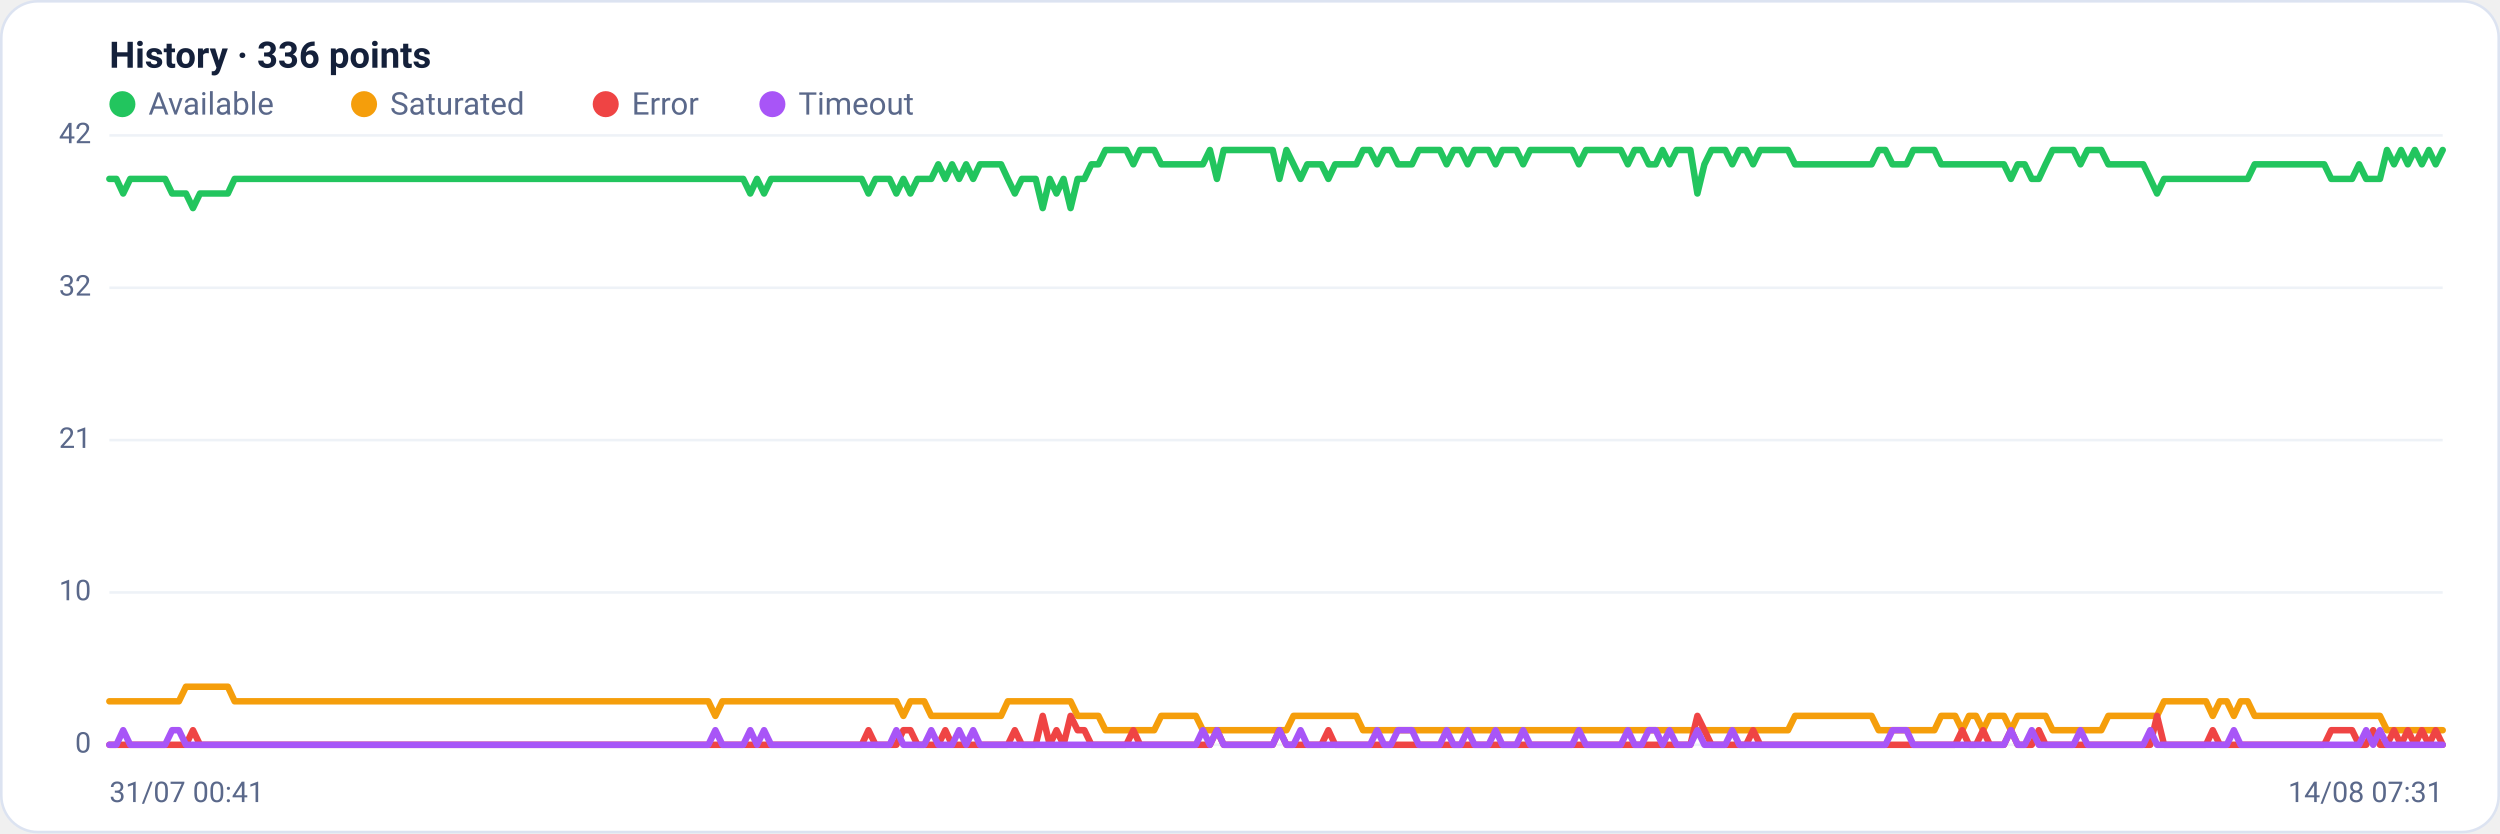
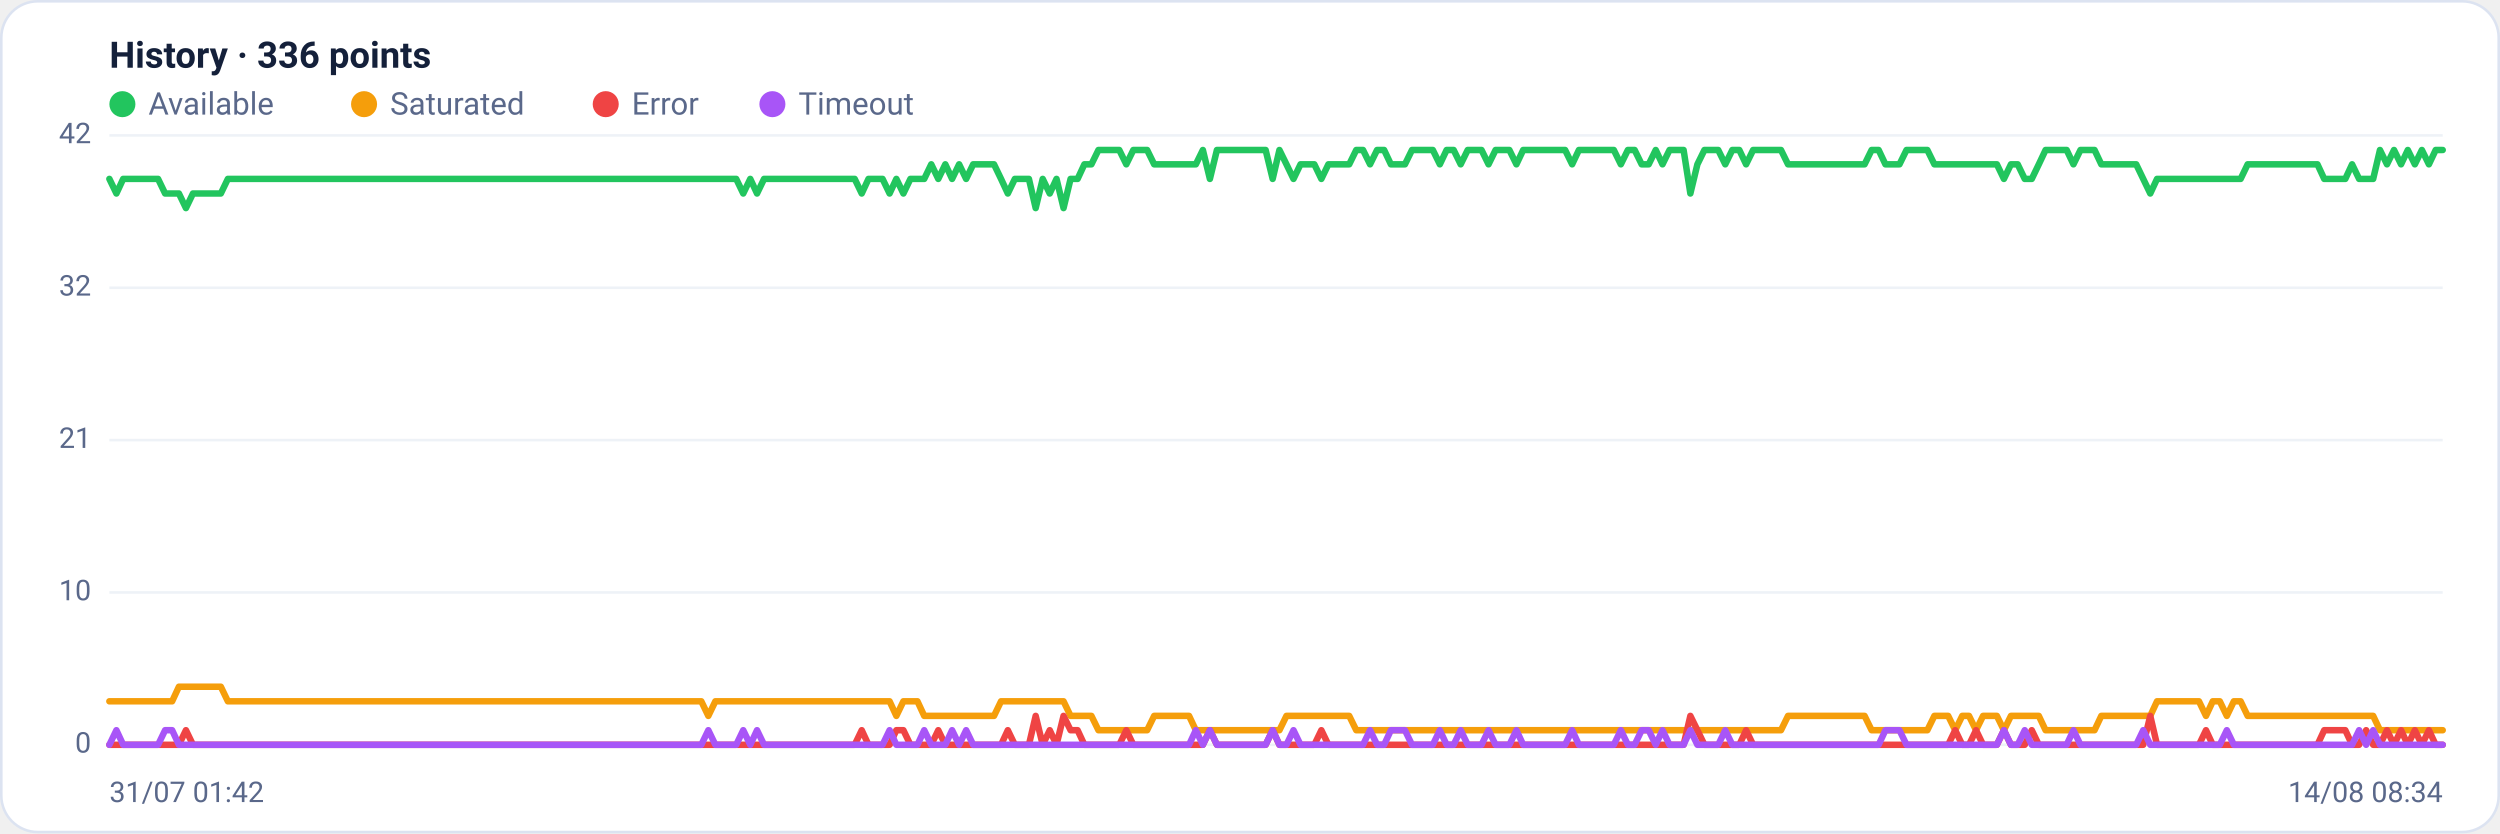
<svg xmlns="http://www.w3.org/2000/svg" viewBox="0 0 960 320" width="960" height="320" font-family="Segoe UI, system-ui, -apple-system, Roboto, Helvetica, Arial, sans-serif" role="img" aria-label="Availability history per region">
  <rect x="0.5" y="0.5" width="959" height="319" rx="14" fill="#ffffff" stroke="#dce3f1" />
  <text x="42" y="26" font-size="14" font-weight="600" fill="#14203a">History · 336 points</text>
  <circle cx="47" cy="40" r="5" fill="#22c55e" />
  <text x="57" y="44" font-size="12" fill="#5a688a">Available</text>
  <circle cx="139.8" cy="40" r="5" fill="#f59e0b" />
  <text x="149.8" y="44" font-size="12" fill="#5a688a">Saturated</text>
  <circle cx="232.6" cy="40" r="5" fill="#ef4444" />
  <text x="242.6" y="44" font-size="12" fill="#5a688a">Error</text>
  <circle cx="296.6" cy="40" r="5" fill="#a855f7" />
  <text x="306.6" y="44" font-size="12" fill="#5a688a">Timeout</text>
  <line x1="42" y1="286.0" x2="938" y2="286.0" stroke="#eef2f7" stroke-width="1" />
  <text x="35" y="289.0" text-anchor="end" font-size="11" fill="#5a688a">0</text>
  <line x1="42" y1="227.5" x2="938" y2="227.5" stroke="#eef2f7" stroke-width="1" />
  <text x="35" y="230.5" text-anchor="end" font-size="11" fill="#5a688a">10</text>
  <line x1="42" y1="169.0" x2="938" y2="169.0" stroke="#eef2f7" stroke-width="1" />
  <text x="35" y="172.0" text-anchor="end" font-size="11" fill="#5a688a">21</text>
  <line x1="42" y1="110.5" x2="938" y2="110.5" stroke="#eef2f7" stroke-width="1" />
  <text x="35" y="113.5" text-anchor="end" font-size="11" fill="#5a688a">32</text>
  <line x1="42" y1="52.0" x2="938" y2="52.0" stroke="#eef2f7" stroke-width="1" />
  <text x="35" y="55.0" text-anchor="end" font-size="11" fill="#5a688a">42</text>
-   <polyline fill="none" stroke="#22c55e" stroke-width="2.5" stroke-linejoin="round" stroke-linecap="round" points="42.0,68.7 44.7,68.7 47.3,74.3 50.0,68.7 52.7,68.7 55.4,68.7 58.0,68.7 60.7,68.7 63.4,68.7 66.1,74.3 68.7,74.3 71.4,74.3 74.1,79.9 76.8,74.3 79.4,74.3 82.1,74.3 84.8,74.3 87.5,74.3 90.1,68.7 92.8,68.7 95.5,68.7 98.2,68.7 100.8,68.7 103.5,68.7 106.2,68.7 108.9,68.7 111.5,68.7 114.2,68.7 116.9,68.7 119.6,68.7 122.2,68.7 124.9,68.7 127.6,68.7 130.3,68.7 132.9,68.7 135.6,68.7 138.3,68.7 141.0,68.7 143.6,68.7 146.3,68.7 149.0,68.7 151.7,68.7 154.3,68.7 157.0,68.7 159.7,68.7 162.4,68.7 165.0,68.7 167.7,68.7 170.4,68.7 173.1,68.7 175.7,68.7 178.4,68.7 181.1,68.7 183.8,68.7 186.4,68.7 189.1,68.7 191.8,68.7 194.5,68.7 197.1,68.7 199.8,68.7 202.5,68.7 205.2,68.7 207.8,68.7 210.5,68.7 213.2,68.7 215.9,68.7 218.5,68.7 221.2,68.7 223.9,68.7 226.5,68.7 229.2,68.7 231.9,68.7 234.6,68.7 237.2,68.7 239.9,68.7 242.6,68.7 245.3,68.7 247.9,68.7 250.6,68.7 253.3,68.7 256.0,68.7 258.6,68.7 261.3,68.7 264.0,68.7 266.7,68.7 269.3,68.7 272.0,68.7 274.7,68.7 277.4,68.7 280.0,68.7 282.7,68.7 285.4,68.7 288.1,74.3 290.7,68.7 293.4,74.3 296.1,68.7 298.8,68.7 301.4,68.7 304.1,68.7 306.8,68.7 309.5,68.7 312.1,68.7 314.8,68.7 317.5,68.7 320.2,68.7 322.8,68.7 325.5,68.7 328.2,68.7 330.9,68.7 333.5,74.3 336.2,68.7 338.9,68.7 341.6,68.7 344.2,74.3 346.9,68.7 349.6,74.3 352.3,68.7 354.9,68.7 357.6,68.7 360.3,63.1 363.0,68.7 365.6,63.1 368.3,68.7 371.0,63.1 373.7,68.7 376.3,63.1 379.0,63.1 381.7,63.1 384.4,63.1 387.0,68.7 389.7,74.3 392.4,68.7 395.1,68.7 397.7,68.7 400.4,79.9 403.1,68.7 405.7,74.3 408.4,68.7 411.1,79.9 413.8,68.7 416.4,68.7 419.1,63.1 421.8,63.1 424.5,57.6 427.1,57.6 429.8,57.6 432.5,57.6 435.2,63.1 437.8,57.6 440.5,57.6 443.2,57.6 445.9,63.1 448.5,63.1 451.2,63.1 453.9,63.1 456.6,63.1 459.2,63.1 461.9,63.1 464.6,57.6 467.3,68.7 469.9,57.6 472.6,57.6 475.3,57.6 478.0,57.6 480.6,57.6 483.3,57.6 486.0,57.6 488.7,57.6 491.3,68.7 494.0,57.6 496.7,63.1 499.4,68.7 502.0,63.1 504.7,63.1 507.4,63.1 510.1,68.7 512.7,63.1 515.4,63.1 518.1,63.1 520.8,63.1 523.4,57.6 526.1,57.6 528.8,63.1 531.5,57.6 534.1,57.6 536.8,63.1 539.5,63.1 542.2,63.1 544.8,57.6 547.5,57.6 550.2,57.6 552.9,57.6 555.5,63.1 558.2,57.6 560.9,57.6 563.6,63.1 566.2,57.6 568.9,57.6 571.6,57.6 574.3,63.1 576.9,57.6 579.6,57.6 582.3,57.6 584.9,63.1 587.6,57.6 590.3,57.6 593.0,57.6 595.6,57.6 598.3,57.6 601.0,57.6 603.7,57.6 606.3,63.1 609.0,57.6 611.7,57.6 614.4,57.6 617.0,57.6 619.7,57.6 622.4,57.6 625.1,63.1 627.7,57.6 630.4,57.6 633.1,63.1 635.8,63.1 638.4,57.6 641.1,63.1 643.8,57.6 646.5,57.6 649.1,57.6 651.8,74.3 654.5,63.1 657.2,57.6 659.8,57.6 662.5,57.6 665.2,63.1 667.9,57.6 670.5,57.6 673.2,63.1 675.9,57.6 678.6,57.6 681.2,57.6 683.9,57.6 686.6,57.6 689.3,63.1 691.9,63.1 694.6,63.1 697.3,63.1 700.0,63.1 702.6,63.1 705.3,63.1 708.0,63.1 710.7,63.1 713.3,63.1 716.0,63.1 718.7,63.1 721.4,57.6 724.0,57.6 726.7,63.1 729.4,63.1 732.1,63.1 734.7,57.6 737.4,57.6 740.1,57.6 742.8,57.6 745.4,63.1 748.1,63.1 750.8,63.1 753.5,63.1 756.1,63.1 758.8,63.1 761.5,63.1 764.1,63.1 766.8,63.1 769.5,63.1 772.2,68.7 774.8,63.1 777.5,63.1 780.2,68.7 782.9,68.7 785.5,63.1 788.2,57.6 790.9,57.6 793.6,57.6 796.2,57.6 798.9,63.1 801.6,57.6 804.3,57.6 806.9,57.6 809.6,63.1 812.3,63.1 815.0,63.1 817.6,63.1 820.3,63.1 823.0,63.1 825.7,68.7 828.3,74.3 831.0,68.7 833.7,68.7 836.4,68.7 839.0,68.7 841.7,68.7 844.4,68.7 847.1,68.7 849.7,68.7 852.4,68.7 855.1,68.7 857.8,68.7 860.4,68.7 863.1,68.7 865.8,63.1 868.5,63.1 871.1,63.1 873.8,63.1 876.5,63.1 879.2,63.1 881.8,63.1 884.5,63.1 887.2,63.1 889.9,63.1 892.5,63.1 895.2,68.7 897.9,68.7 900.6,68.7 903.2,68.7 905.9,63.1 908.6,68.7 911.3,68.7 913.9,68.7 916.6,57.6 919.3,63.1 922.0,57.6 924.6,63.1 927.3,57.6 930.0,63.1 932.7,57.6 935.3,63.1 938.0,57.6" />
-   <polyline fill="none" stroke="#f59e0b" stroke-width="2.5" stroke-linejoin="round" stroke-linecap="round" points="42.0,269.3 44.7,269.3 47.3,269.3 50.0,269.3 52.7,269.3 55.4,269.3 58.0,269.3 60.7,269.3 63.4,269.3 66.1,269.3 68.7,269.3 71.4,263.7 74.1,263.7 76.8,263.7 79.4,263.7 82.1,263.7 84.8,263.7 87.5,263.7 90.1,269.3 92.8,269.3 95.5,269.3 98.2,269.3 100.8,269.3 103.5,269.3 106.2,269.3 108.9,269.3 111.5,269.3 114.2,269.3 116.9,269.3 119.6,269.3 122.2,269.3 124.9,269.3 127.6,269.3 130.3,269.3 132.9,269.3 135.6,269.3 138.3,269.3 141.0,269.3 143.6,269.3 146.3,269.3 149.0,269.3 151.7,269.3 154.3,269.3 157.0,269.3 159.7,269.3 162.4,269.3 165.0,269.3 167.7,269.3 170.4,269.3 173.1,269.3 175.7,269.3 178.4,269.3 181.1,269.3 183.8,269.3 186.4,269.3 189.1,269.3 191.8,269.3 194.5,269.3 197.1,269.3 199.8,269.3 202.5,269.3 205.2,269.3 207.8,269.3 210.5,269.3 213.2,269.3 215.9,269.3 218.5,269.3 221.2,269.3 223.9,269.3 226.5,269.3 229.2,269.3 231.9,269.3 234.6,269.3 237.2,269.3 239.9,269.3 242.6,269.3 245.3,269.3 247.9,269.3 250.6,269.3 253.3,269.3 256.0,269.3 258.6,269.3 261.3,269.3 264.0,269.3 266.7,269.3 269.3,269.3 272.0,269.3 274.7,274.9 277.4,269.3 280.0,269.3 282.7,269.3 285.4,269.3 288.1,269.3 290.7,269.3 293.4,269.3 296.1,269.3 298.8,269.3 301.4,269.3 304.1,269.3 306.8,269.3 309.5,269.3 312.1,269.3 314.8,269.3 317.5,269.3 320.2,269.3 322.8,269.3 325.5,269.3 328.2,269.3 330.9,269.3 333.5,269.3 336.2,269.3 338.9,269.3 341.6,269.3 344.2,269.3 346.9,274.9 349.6,269.3 352.3,269.3 354.9,269.3 357.6,274.9 360.3,274.9 363.0,274.9 365.6,274.9 368.3,274.9 371.0,274.9 373.7,274.9 376.3,274.9 379.0,274.9 381.7,274.9 384.4,274.9 387.0,269.3 389.7,269.3 392.4,269.3 395.1,269.3 397.7,269.3 400.4,269.3 403.1,269.3 405.7,269.3 408.4,269.3 411.1,269.3 413.8,274.9 416.4,274.9 419.1,274.9 421.8,274.9 424.5,280.4 427.1,280.4 429.8,280.4 432.5,280.4 435.2,280.4 437.8,280.4 440.5,280.4 443.2,280.4 445.9,274.9 448.5,274.9 451.2,274.9 453.9,274.9 456.6,274.9 459.2,274.9 461.9,280.4 464.6,280.4 467.3,280.4 469.9,280.4 472.6,280.4 475.3,280.4 478.0,280.4 480.6,280.4 483.3,280.4 486.0,280.4 488.7,280.4 491.3,280.4 494.0,280.4 496.7,274.9 499.4,274.9 502.0,274.9 504.7,274.9 507.4,274.9 510.1,274.9 512.7,274.9 515.4,274.9 518.1,274.9 520.8,274.9 523.4,280.4 526.1,280.4 528.8,280.4 531.5,280.4 534.1,280.4 536.8,280.4 539.5,280.4 542.2,280.4 544.8,280.4 547.5,280.4 550.2,280.4 552.9,280.4 555.5,280.4 558.2,280.4 560.9,280.4 563.6,280.4 566.2,280.4 568.9,280.4 571.6,280.4 574.3,280.4 576.9,280.4 579.6,280.4 582.3,280.4 584.9,280.4 587.6,280.4 590.3,280.4 593.0,280.4 595.6,280.4 598.3,280.4 601.0,280.4 603.7,280.4 606.3,280.4 609.0,280.4 611.7,280.4 614.4,280.4 617.0,280.4 619.7,280.4 622.4,280.4 625.1,280.4 627.7,280.4 630.4,280.4 633.1,280.4 635.8,280.4 638.4,280.4 641.1,280.4 643.8,280.4 646.5,280.4 649.1,280.4 651.8,280.4 654.5,280.4 657.2,280.4 659.8,280.4 662.5,280.4 665.2,280.4 667.9,280.4 670.5,280.4 673.2,280.4 675.9,280.4 678.6,280.4 681.2,280.4 683.9,280.4 686.6,280.4 689.3,274.9 691.9,274.9 694.6,274.9 697.3,274.9 700.0,274.9 702.6,274.9 705.3,274.9 708.0,274.9 710.7,274.9 713.3,274.9 716.0,274.9 718.7,274.9 721.4,280.4 724.0,280.4 726.7,280.4 729.4,280.4 732.1,280.4 734.7,280.4 737.4,280.4 740.1,280.4 742.8,280.4 745.4,274.9 748.1,274.9 750.8,274.9 753.5,280.4 756.1,274.9 758.8,274.9 761.5,280.4 764.1,274.9 766.8,274.9 769.5,274.9 772.2,280.4 774.8,274.9 777.5,274.9 780.2,274.9 782.9,274.9 785.5,274.9 788.2,280.4 790.9,280.4 793.6,280.4 796.2,280.4 798.9,280.4 801.6,280.4 804.3,280.4 806.9,280.4 809.6,274.9 812.3,274.9 815.0,274.9 817.6,274.9 820.3,274.9 823.0,274.9 825.7,274.9 828.3,274.9 831.0,269.3 833.7,269.3 836.4,269.3 839.0,269.3 841.7,269.3 844.4,269.3 847.1,269.3 849.7,274.9 852.4,269.3 855.1,269.3 857.8,274.9 860.4,269.3 863.1,269.3 865.8,274.9 868.5,274.9 871.1,274.9 873.8,274.9 876.5,274.9 879.2,274.9 881.8,274.9 884.5,274.9 887.2,274.9 889.9,274.9 892.5,274.9 895.2,274.9 897.9,274.9 900.6,274.9 903.2,274.9 905.9,274.9 908.6,274.9 911.3,274.9 913.9,274.9 916.6,280.4 919.3,280.4 922.0,280.4 924.6,280.4 927.3,280.4 930.0,280.4 932.7,280.4 935.3,280.4 938.0,280.4" />
-   <polyline fill="none" stroke="#ef4444" stroke-width="2.5" stroke-linejoin="round" stroke-linecap="round" points="42.0,286.0 44.7,286.0 47.3,286.0 50.0,286.0 52.7,286.0 55.4,286.0 58.0,286.0 60.7,286.0 63.4,286.0 66.1,286.0 68.7,286.0 71.4,286.0 74.1,280.4 76.8,286.0 79.4,286.0 82.1,286.0 84.8,286.0 87.5,286.0 90.1,286.0 92.8,286.0 95.5,286.0 98.2,286.0 100.8,286.0 103.5,286.0 106.2,286.0 108.9,286.0 111.5,286.0 114.2,286.0 116.9,286.0 119.6,286.0 122.2,286.0 124.9,286.0 127.6,286.0 130.3,286.0 132.9,286.0 135.6,286.0 138.3,286.0 141.0,286.0 143.6,286.0 146.3,286.0 149.0,286.0 151.7,286.0 154.3,286.0 157.0,286.0 159.7,286.0 162.4,286.0 165.0,286.0 167.7,286.0 170.4,286.0 173.1,286.0 175.7,286.0 178.4,286.0 181.1,286.0 183.8,286.0 186.4,286.0 189.1,286.0 191.8,286.0 194.5,286.0 197.1,286.0 199.8,286.0 202.5,286.0 205.2,286.0 207.8,286.0 210.5,286.0 213.2,286.0 215.9,286.0 218.5,286.0 221.2,286.0 223.9,286.0 226.5,286.0 229.2,286.0 231.9,286.0 234.6,286.0 237.2,286.0 239.9,286.0 242.6,286.0 245.3,286.0 247.9,286.0 250.6,286.0 253.3,286.0 256.0,286.0 258.6,286.0 261.3,286.0 264.0,286.0 266.7,286.0 269.3,286.0 272.0,286.0 274.7,286.0 277.4,286.0 280.0,286.0 282.7,286.0 285.4,286.0 288.1,286.0 290.7,286.0 293.4,286.0 296.1,286.0 298.8,286.0 301.4,286.0 304.1,286.0 306.8,286.0 309.5,286.0 312.1,286.0 314.8,286.0 317.5,286.0 320.2,286.0 322.8,286.0 325.5,286.0 328.2,286.0 330.9,286.0 333.5,280.4 336.2,286.0 338.9,286.0 341.6,286.0 344.2,286.0 346.9,280.4 349.6,280.4 352.3,286.0 354.9,286.0 357.6,286.0 360.3,286.0 363.0,280.4 365.6,286.0 368.3,286.0 371.0,286.0 373.7,286.0 376.3,286.0 379.0,286.0 381.7,286.0 384.4,286.0 387.0,286.0 389.7,280.4 392.4,286.0 395.1,286.0 397.7,286.0 400.4,274.9 403.1,286.0 405.7,280.4 408.4,286.0 411.1,274.9 413.8,280.4 416.4,280.4 419.1,286.0 421.8,286.0 424.5,286.0 427.1,286.0 429.8,286.0 432.5,286.0 435.2,280.4 437.8,286.0 440.5,286.0 443.2,286.0 445.9,286.0 448.5,286.0 451.2,286.0 453.9,286.0 456.6,286.0 459.2,286.0 461.9,286.0 464.6,286.0 467.3,280.4 469.9,286.0 472.6,286.0 475.3,286.0 478.0,286.0 480.6,286.0 483.3,286.0 486.0,286.0 488.7,286.0 491.3,280.4 494.0,286.0 496.7,286.0 499.4,286.0 502.0,286.0 504.7,286.0 507.4,286.0 510.1,280.4 512.7,286.0 515.4,286.0 518.1,286.0 520.8,286.0 523.4,286.0 526.1,286.0 528.8,286.0 531.5,286.0 534.1,286.0 536.8,286.0 539.5,286.0 542.2,286.0 544.8,286.0 547.5,286.0 550.2,286.0 552.9,286.0 555.5,286.0 558.2,286.0 560.9,286.0 563.6,286.0 566.2,286.0 568.9,286.0 571.6,286.0 574.3,286.0 576.9,286.0 579.6,286.0 582.3,286.0 584.9,286.0 587.6,286.0 590.3,286.0 593.0,286.0 595.6,286.0 598.3,286.0 601.0,286.0 603.7,286.0 606.3,286.0 609.0,286.0 611.7,286.0 614.4,286.0 617.0,286.0 619.7,286.0 622.4,286.0 625.1,286.0 627.7,286.0 630.4,286.0 633.1,286.0 635.8,286.0 638.4,286.0 641.1,286.0 643.8,286.0 646.5,286.0 649.1,286.0 651.8,274.9 654.5,280.4 657.2,286.0 659.8,286.0 662.5,286.0 665.2,286.0 667.9,286.0 670.5,286.0 673.2,280.4 675.9,286.0 678.6,286.0 681.2,286.0 683.9,286.0 686.6,286.0 689.3,286.0 691.9,286.0 694.6,286.0 697.3,286.0 700.0,286.0 702.6,286.0 705.3,286.0 708.0,286.0 710.7,286.0 713.3,286.0 716.0,286.0 718.7,286.0 721.4,286.0 724.0,286.0 726.7,286.0 729.4,286.0 732.1,286.0 734.7,286.0 737.4,286.0 740.1,286.0 742.8,286.0 745.4,286.0 748.1,286.0 750.8,286.0 753.5,280.4 756.1,286.0 758.8,286.0 761.5,280.4 764.1,286.0 766.8,286.0 769.5,286.0 772.2,280.4 774.8,286.0 777.5,286.0 780.2,286.0 782.9,280.4 785.5,286.0 788.2,286.0 790.9,286.0 793.6,286.0 796.2,286.0 798.9,286.0 801.6,286.0 804.3,286.0 806.9,286.0 809.6,286.0 812.3,286.0 815.0,286.0 817.6,286.0 820.3,286.0 823.0,286.0 825.7,286.0 828.3,274.9 831.0,286.0 833.7,286.0 836.4,286.0 839.0,286.0 841.7,286.0 844.4,286.0 847.1,286.0 849.7,280.4 852.4,286.0 855.1,286.0 857.8,286.0 860.4,286.0 863.1,286.0 865.8,286.0 868.5,286.0 871.1,286.0 873.8,286.0 876.5,286.0 879.2,286.0 881.8,286.0 884.5,286.0 887.2,286.0 889.9,286.0 892.5,286.0 895.2,280.4 897.9,280.4 900.6,280.4 903.2,280.4 905.9,286.0 908.6,286.0 911.3,280.4 913.9,286.0 916.6,286.0 919.3,280.4 922.0,286.0 924.6,280.4 927.3,286.0 930.0,280.4 932.7,286.0 935.3,280.4 938.0,286.0" />
-   <polyline fill="none" stroke="#a855f7" stroke-width="2.5" stroke-linejoin="round" stroke-linecap="round" points="42.0,286.0 44.7,286.0 47.3,280.4 50.0,286.0 52.7,286.0 55.4,286.0 58.0,286.0 60.7,286.0 63.4,286.0 66.1,280.4 68.7,280.4 71.4,286.0 74.1,286.0 76.8,286.0 79.4,286.0 82.1,286.0 84.8,286.0 87.5,286.0 90.1,286.0 92.8,286.0 95.5,286.0 98.2,286.0 100.8,286.0 103.5,286.0 106.2,286.0 108.9,286.0 111.5,286.0 114.2,286.0 116.9,286.0 119.6,286.0 122.2,286.0 124.9,286.0 127.6,286.0 130.3,286.0 132.9,286.0 135.6,286.0 138.3,286.0 141.0,286.0 143.6,286.0 146.3,286.0 149.0,286.0 151.7,286.0 154.3,286.0 157.0,286.0 159.7,286.0 162.4,286.0 165.0,286.0 167.7,286.0 170.4,286.0 173.1,286.0 175.7,286.0 178.4,286.0 181.1,286.0 183.8,286.0 186.4,286.0 189.1,286.0 191.8,286.0 194.5,286.0 197.1,286.0 199.8,286.0 202.5,286.0 205.2,286.0 207.8,286.0 210.5,286.0 213.2,286.0 215.9,286.0 218.5,286.0 221.2,286.0 223.9,286.0 226.5,286.0 229.2,286.0 231.9,286.0 234.6,286.0 237.2,286.0 239.9,286.0 242.6,286.0 245.3,286.0 247.9,286.0 250.6,286.0 253.3,286.0 256.0,286.0 258.6,286.0 261.3,286.0 264.0,286.0 266.7,286.0 269.3,286.0 272.0,286.0 274.7,280.4 277.4,286.0 280.0,286.0 282.7,286.0 285.4,286.0 288.1,280.4 290.7,286.0 293.4,280.4 296.1,286.0 298.8,286.0 301.4,286.0 304.1,286.0 306.8,286.0 309.5,286.0 312.1,286.0 314.8,286.0 317.5,286.0 320.2,286.0 322.8,286.0 325.5,286.0 328.2,286.0 330.9,286.0 333.5,286.0 336.2,286.0 338.9,286.0 341.6,286.0 344.2,280.4 346.9,286.0 349.6,286.0 352.3,286.0 354.9,286.0 357.6,280.4 360.3,286.0 363.0,286.0 365.6,286.0 368.3,280.4 371.0,286.0 373.7,280.4 376.3,286.0 379.0,286.0 381.7,286.0 384.4,286.0 387.0,286.0 389.7,286.0 392.4,286.0 395.1,286.0 397.7,286.0 400.4,286.0 403.1,286.0 405.7,286.0 408.4,286.0 411.1,286.0 413.8,286.0 416.4,286.0 419.1,286.0 421.8,286.0 424.5,286.0 427.1,286.0 429.8,286.0 432.5,286.0 435.2,286.0 437.8,286.0 440.5,286.0 443.2,286.0 445.9,286.0 448.5,286.0 451.2,286.0 453.9,286.0 456.6,286.0 459.2,286.0 461.9,280.4 464.6,286.0 467.3,280.4 469.9,286.0 472.6,286.0 475.3,286.0 478.0,286.0 480.6,286.0 483.3,286.0 486.0,286.0 488.7,286.0 491.3,280.4 494.0,286.0 496.7,286.0 499.4,280.4 502.0,286.0 504.7,286.0 507.4,286.0 510.1,286.0 512.7,286.0 515.4,286.0 518.1,286.0 520.8,286.0 523.4,286.0 526.1,286.0 528.8,280.4 531.5,286.0 534.1,286.0 536.8,280.4 539.5,280.4 542.2,280.4 544.8,286.0 547.5,286.0 550.2,286.0 552.9,286.0 555.5,280.4 558.2,286.0 560.9,286.0 563.6,280.4 566.2,286.0 568.9,286.0 571.6,286.0 574.3,280.4 576.9,286.0 579.6,286.0 582.3,286.0 584.9,280.4 587.6,286.0 590.3,286.0 593.0,286.0 595.6,286.0 598.3,286.0 601.0,286.0 603.7,286.0 606.3,280.4 609.0,286.0 611.7,286.0 614.4,286.0 617.0,286.0 619.7,286.0 622.4,286.0 625.1,280.4 627.7,286.0 630.4,286.0 633.1,280.4 635.8,280.4 638.4,286.0 641.1,280.4 643.8,286.0 646.5,286.0 649.1,286.0 651.8,280.4 654.5,286.0 657.2,286.0 659.8,286.0 662.5,286.0 665.2,280.4 667.9,286.0 670.5,286.0 673.2,286.0 675.9,286.0 678.6,286.0 681.2,286.0 683.9,286.0 686.6,286.0 689.3,286.0 691.9,286.0 694.6,286.0 697.3,286.0 700.0,286.0 702.6,286.0 705.3,286.0 708.0,286.0 710.7,286.0 713.3,286.0 716.0,286.0 718.7,286.0 721.4,286.0 724.0,286.0 726.7,280.4 729.4,280.4 732.1,280.4 734.7,286.0 737.4,286.0 740.1,286.0 742.8,286.0 745.4,286.0 748.1,286.0 750.8,286.0 753.5,286.0 756.1,286.0 758.8,286.0 761.5,286.0 764.1,286.0 766.8,286.0 769.5,286.0 772.2,280.4 774.8,286.0 777.5,286.0 780.2,280.4 782.9,286.0 785.5,286.0 788.2,286.0 790.9,286.0 793.6,286.0 796.2,286.0 798.9,280.4 801.6,286.0 804.3,286.0 806.9,286.0 809.6,286.0 812.3,286.0 815.0,286.0 817.6,286.0 820.3,286.0 823.0,286.0 825.7,280.4 828.3,286.0 831.0,286.0 833.7,286.0 836.4,286.0 839.0,286.0 841.7,286.0 844.4,286.0 847.1,286.0 849.7,286.0 852.4,286.0 855.1,286.0 857.8,280.4 860.4,286.0 863.1,286.0 865.8,286.0 868.5,286.0 871.1,286.0 873.8,286.0 876.5,286.0 879.2,286.0 881.8,286.0 884.5,286.0 887.2,286.0 889.9,286.0 892.5,286.0 895.2,286.0 897.9,286.0 900.6,286.0 903.2,286.0 905.9,286.0 908.6,280.4 911.3,286.0 913.9,280.4 916.6,286.0 919.3,286.0 922.0,286.0 924.6,286.0 927.3,286.0 930.0,286.0 932.7,286.0 935.3,286.0 938.0,286.0" />
-   <text x="42" y="308" font-size="11" fill="#5a688a">31/07 00:41</text>
-   <text x="938" y="308" text-anchor="end" font-size="11" fill="#5a688a">14/08 07:31</text>
+   <polyline fill="none" stroke="#22c55e" stroke-width="2.5" stroke-linejoin="round" stroke-linecap="round" points="42.0,68.7 44.7,74.3 47.3,68.7 50.0,68.7 52.7,68.7 55.4,68.7 58.0,68.7 60.7,68.7 63.4,74.3 66.1,74.3 68.7,74.3 71.4,79.9 74.1,74.3 76.8,74.3 79.4,74.3 82.1,74.3 84.8,74.3 87.5,68.7 90.1,68.7 92.8,68.7 95.5,68.7 98.2,68.7 100.8,68.7 103.5,68.7 106.2,68.7 108.9,68.7 111.5,68.7 114.2,68.7 116.9,68.7 119.6,68.7 122.2,68.7 124.9,68.7 127.6,68.7 130.3,68.7 132.9,68.7 135.6,68.7 138.3,68.7 141.0,68.7 143.6,68.7 146.3,68.7 149.0,68.7 151.7,68.7 154.3,68.7 157.0,68.7 159.7,68.7 162.4,68.7 165.0,68.7 167.7,68.7 170.4,68.7 173.1,68.7 175.7,68.7 178.4,68.7 181.1,68.7 183.8,68.7 186.4,68.7 189.1,68.7 191.8,68.7 194.5,68.7 197.1,68.7 199.8,68.7 202.5,68.7 205.2,68.7 207.8,68.7 210.5,68.7 213.2,68.7 215.9,68.7 218.5,68.7 221.2,68.7 223.9,68.7 226.5,68.7 229.2,68.7 231.9,68.7 234.6,68.7 237.2,68.7 239.9,68.7 242.6,68.7 245.3,68.7 247.9,68.7 250.6,68.7 253.3,68.7 256.0,68.7 258.6,68.7 261.3,68.7 264.0,68.7 266.7,68.7 269.3,68.7 272.0,68.7 274.7,68.7 277.4,68.7 280.0,68.7 282.7,68.7 285.4,74.3 288.1,68.7 290.7,74.3 293.4,68.7 296.1,68.7 298.8,68.7 301.4,68.7 304.1,68.7 306.8,68.7 309.5,68.7 312.1,68.7 314.8,68.7 317.5,68.7 320.2,68.7 322.8,68.7 325.5,68.7 328.2,68.7 330.9,74.3 333.5,68.7 336.2,68.7 338.9,68.7 341.6,74.3 344.2,68.7 346.9,74.3 349.6,68.7 352.3,68.7 354.9,68.7 357.6,63.1 360.3,68.7 363.0,63.1 365.6,68.7 368.3,63.1 371.0,68.7 373.7,63.1 376.3,63.1 379.0,63.1 381.7,63.1 384.4,68.7 387.0,74.3 389.7,68.7 392.4,68.7 395.1,68.7 397.7,79.9 400.4,68.7 403.1,74.3 405.7,68.7 408.4,79.9 411.1,68.7 413.8,68.7 416.4,63.1 419.1,63.1 421.8,57.6 424.5,57.6 427.1,57.6 429.8,57.6 432.5,63.1 435.2,57.6 437.8,57.6 440.5,57.6 443.2,63.1 445.9,63.1 448.5,63.1 451.2,63.1 453.9,63.1 456.6,63.1 459.2,63.1 461.9,57.6 464.6,68.7 467.3,57.6 469.9,57.6 472.6,57.6 475.3,57.6 478.0,57.6 480.6,57.6 483.3,57.6 486.0,57.6 488.7,68.7 491.3,57.6 494.0,63.1 496.7,68.7 499.4,63.1 502.0,63.1 504.7,63.1 507.4,68.7 510.1,63.1 512.7,63.1 515.4,63.1 518.1,63.1 520.8,57.6 523.4,57.6 526.1,63.1 528.8,57.6 531.5,57.6 534.1,63.1 536.8,63.1 539.5,63.1 542.2,57.6 544.8,57.6 547.5,57.6 550.2,57.6 552.9,63.1 555.5,57.6 558.2,57.6 560.9,63.1 563.6,57.6 566.2,57.6 568.9,57.6 571.6,63.1 574.3,57.6 576.9,57.6 579.6,57.6 582.3,63.1 584.9,57.6 587.6,57.6 590.3,57.6 593.0,57.6 595.6,57.6 598.3,57.6 601.0,57.6 603.7,63.1 606.3,57.6 609.0,57.6 611.7,57.6 614.4,57.6 617.0,57.6 619.7,57.6 622.4,63.1 625.1,57.6 627.7,57.6 630.4,63.1 633.1,63.1 635.8,57.6 638.4,63.1 641.1,57.6 643.8,57.6 646.5,57.6 649.1,74.3 651.8,63.1 654.5,57.6 657.2,57.6 659.8,57.6 662.5,63.1 665.2,57.6 667.9,57.6 670.5,63.1 673.2,57.6 675.9,57.6 678.6,57.6 681.2,57.6 683.9,57.6 686.6,63.1 689.3,63.1 691.9,63.1 694.6,63.1 697.3,63.1 700.0,63.1 702.6,63.1 705.3,63.1 708.0,63.1 710.7,63.1 713.3,63.1 716.0,63.1 718.7,57.6 721.4,57.6 724.0,63.1 726.7,63.1 729.4,63.1 732.1,57.6 734.7,57.6 737.4,57.6 740.1,57.6 742.8,63.1 745.4,63.1 748.1,63.1 750.8,63.1 753.5,63.1 756.1,63.1 758.8,63.1 761.5,63.1 764.1,63.1 766.8,63.1 769.5,68.7 772.2,63.1 774.8,63.1 777.5,68.7 780.2,68.7 782.9,63.1 785.5,57.6 788.2,57.6 790.9,57.6 793.6,57.6 796.2,63.1 798.9,57.6 801.6,57.6 804.3,57.6 806.9,63.1 809.6,63.1 812.3,63.1 815.0,63.1 817.6,63.1 820.3,63.1 823.0,68.7 825.7,74.3 828.3,68.7 831.0,68.7 833.7,68.7 836.4,68.7 839.0,68.7 841.7,68.7 844.4,68.7 847.1,68.7 849.7,68.7 852.4,68.7 855.1,68.7 857.8,68.7 860.4,68.7 863.1,63.1 865.8,63.1 868.5,63.1 871.1,63.1 873.8,63.1 876.5,63.1 879.2,63.1 881.8,63.1 884.5,63.1 887.2,63.1 889.9,63.1 892.5,68.7 895.2,68.7 897.9,68.7 900.6,68.7 903.2,63.1 905.9,68.7 908.6,68.7 911.3,68.7 913.9,57.6 916.6,63.1 919.3,57.6 922.0,63.1 924.6,57.6 927.3,63.1 930.0,57.6 932.7,63.1 935.3,57.6 938.0,57.6" />
+   <polyline fill="none" stroke="#f59e0b" stroke-width="2.5" stroke-linejoin="round" stroke-linecap="round" points="42.0,269.3 44.7,269.3 47.3,269.3 50.0,269.3 52.7,269.3 55.4,269.3 58.0,269.3 60.7,269.3 63.4,269.3 66.1,269.3 68.7,263.7 71.4,263.7 74.1,263.7 76.8,263.7 79.4,263.7 82.1,263.7 84.8,263.7 87.5,269.3 90.1,269.3 92.8,269.3 95.5,269.3 98.2,269.3 100.8,269.3 103.5,269.3 106.2,269.3 108.9,269.3 111.5,269.3 114.2,269.3 116.9,269.3 119.6,269.3 122.2,269.3 124.9,269.3 127.6,269.3 130.3,269.3 132.9,269.3 135.6,269.3 138.3,269.3 141.0,269.3 143.6,269.3 146.3,269.3 149.0,269.3 151.7,269.3 154.3,269.3 157.0,269.3 159.7,269.3 162.4,269.3 165.0,269.3 167.7,269.3 170.4,269.3 173.1,269.3 175.7,269.3 178.4,269.3 181.1,269.3 183.8,269.3 186.4,269.3 189.1,269.3 191.8,269.3 194.5,269.3 197.1,269.3 199.8,269.3 202.5,269.3 205.2,269.3 207.8,269.3 210.5,269.3 213.2,269.3 215.9,269.3 218.5,269.3 221.2,269.3 223.9,269.3 226.5,269.3 229.2,269.3 231.9,269.3 234.6,269.3 237.2,269.3 239.9,269.3 242.6,269.3 245.3,269.3 247.9,269.3 250.6,269.3 253.3,269.3 256.0,269.3 258.6,269.3 261.3,269.3 264.0,269.3 266.7,269.3 269.3,269.3 272.0,274.9 274.7,269.3 277.4,269.3 280.0,269.3 282.7,269.3 285.4,269.3 288.1,269.3 290.7,269.3 293.4,269.3 296.1,269.3 298.8,269.3 301.4,269.3 304.1,269.3 306.8,269.3 309.5,269.3 312.1,269.3 314.8,269.3 317.5,269.3 320.2,269.3 322.8,269.3 325.5,269.3 328.2,269.3 330.9,269.3 333.5,269.3 336.2,269.3 338.9,269.3 341.6,269.3 344.2,274.9 346.9,269.3 349.6,269.3 352.3,269.3 354.9,274.9 357.6,274.9 360.3,274.9 363.0,274.9 365.6,274.9 368.3,274.9 371.0,274.9 373.7,274.9 376.3,274.9 379.0,274.9 381.7,274.9 384.4,269.3 387.0,269.3 389.7,269.3 392.4,269.3 395.1,269.3 397.7,269.3 400.4,269.3 403.1,269.3 405.7,269.3 408.4,269.3 411.1,274.9 413.8,274.9 416.4,274.9 419.1,274.9 421.8,280.4 424.5,280.4 427.1,280.4 429.8,280.4 432.5,280.4 435.2,280.4 437.8,280.4 440.5,280.4 443.2,274.9 445.9,274.9 448.5,274.9 451.2,274.9 453.9,274.9 456.6,274.9 459.2,280.4 461.9,280.4 464.6,280.4 467.3,280.4 469.9,280.4 472.6,280.4 475.3,280.4 478.0,280.4 480.6,280.4 483.3,280.4 486.0,280.4 488.7,280.4 491.3,280.4 494.0,274.9 496.7,274.9 499.4,274.9 502.0,274.9 504.7,274.9 507.4,274.9 510.1,274.9 512.7,274.9 515.4,274.9 518.1,274.9 520.8,280.4 523.4,280.4 526.1,280.4 528.8,280.4 531.5,280.4 534.1,280.4 536.8,280.4 539.5,280.4 542.2,280.4 544.8,280.4 547.5,280.4 550.2,280.4 552.9,280.4 555.5,280.4 558.2,280.4 560.9,280.4 563.6,280.4 566.2,280.4 568.9,280.4 571.6,280.4 574.3,280.4 576.9,280.4 579.6,280.4 582.3,280.4 584.9,280.4 587.6,280.4 590.3,280.4 593.0,280.4 595.6,280.4 598.3,280.4 601.0,280.4 603.7,280.4 606.3,280.4 609.0,280.4 611.7,280.4 614.4,280.4 617.0,280.4 619.7,280.4 622.4,280.4 625.1,280.4 627.7,280.4 630.4,280.4 633.1,280.4 635.8,280.4 638.4,280.4 641.1,280.4 643.8,280.4 646.5,280.4 649.1,280.4 651.8,280.4 654.5,280.4 657.2,280.4 659.8,280.4 662.5,280.4 665.2,280.4 667.9,280.4 670.5,280.4 673.2,280.4 675.9,280.4 678.6,280.4 681.2,280.4 683.9,280.4 686.6,274.9 689.3,274.9 691.9,274.9 694.6,274.9 697.3,274.9 700.0,274.9 702.6,274.9 705.3,274.9 708.0,274.9 710.7,274.9 713.3,274.9 716.0,274.9 718.7,280.4 721.4,280.4 724.0,280.4 726.7,280.4 729.4,280.4 732.1,280.4 734.7,280.4 737.4,280.4 740.1,280.4 742.8,274.9 745.4,274.9 748.1,274.9 750.8,280.4 753.5,274.9 756.1,274.9 758.8,280.4 761.5,274.9 764.1,274.9 766.8,274.9 769.5,280.4 772.2,274.9 774.8,274.9 777.5,274.9 780.2,274.9 782.9,274.9 785.5,280.4 788.2,280.4 790.9,280.4 793.6,280.4 796.2,280.4 798.9,280.4 801.6,280.4 804.3,280.4 806.9,274.9 809.6,274.9 812.3,274.9 815.0,274.9 817.6,274.9 820.3,274.9 823.0,274.9 825.7,274.9 828.3,269.3 831.0,269.3 833.7,269.3 836.4,269.3 839.0,269.3 841.7,269.3 844.4,269.3 847.1,274.9 849.7,269.3 852.4,269.3 855.1,274.9 857.8,269.3 860.4,269.3 863.1,274.9 865.8,274.9 868.5,274.9 871.1,274.9 873.8,274.9 876.5,274.9 879.2,274.9 881.8,274.9 884.5,274.9 887.2,274.9 889.9,274.9 892.5,274.9 895.2,274.9 897.9,274.9 900.6,274.9 903.2,274.9 905.9,274.9 908.6,274.9 911.3,274.9 913.9,280.4 916.6,280.4 919.3,280.4 922.0,280.4 924.6,280.4 927.3,280.4 930.0,280.4 932.7,280.4 935.3,280.4 938.0,280.4" />
+   <polyline fill="none" stroke="#ef4444" stroke-width="2.5" stroke-linejoin="round" stroke-linecap="round" points="42.0,286.0 44.7,286.0 47.3,286.0 50.0,286.0 52.7,286.0 55.4,286.0 58.0,286.0 60.7,286.0 63.4,286.0 66.1,286.0 68.7,286.0 71.4,280.4 74.1,286.0 76.8,286.0 79.4,286.0 82.1,286.0 84.8,286.0 87.5,286.0 90.1,286.0 92.8,286.0 95.5,286.0 98.2,286.0 100.8,286.0 103.5,286.0 106.2,286.0 108.9,286.0 111.5,286.0 114.2,286.0 116.9,286.0 119.6,286.0 122.2,286.0 124.9,286.0 127.6,286.0 130.3,286.0 132.9,286.0 135.6,286.0 138.3,286.0 141.0,286.0 143.6,286.0 146.3,286.0 149.0,286.0 151.7,286.0 154.3,286.0 157.0,286.0 159.7,286.0 162.4,286.0 165.0,286.0 167.7,286.0 170.4,286.0 173.1,286.0 175.7,286.0 178.4,286.0 181.1,286.0 183.8,286.0 186.4,286.0 189.1,286.0 191.8,286.0 194.5,286.0 197.1,286.0 199.8,286.0 202.5,286.0 205.2,286.0 207.8,286.0 210.5,286.0 213.2,286.0 215.9,286.0 218.5,286.0 221.2,286.0 223.9,286.0 226.5,286.0 229.2,286.0 231.9,286.0 234.6,286.0 237.2,286.0 239.9,286.0 242.6,286.0 245.3,286.0 247.9,286.0 250.6,286.0 253.3,286.0 256.0,286.0 258.6,286.0 261.3,286.0 264.0,286.0 266.7,286.0 269.3,286.0 272.0,286.0 274.7,286.0 277.4,286.0 280.0,286.0 282.7,286.0 285.4,286.0 288.1,286.0 290.7,286.0 293.4,286.0 296.1,286.0 298.8,286.0 301.4,286.0 304.1,286.0 306.8,286.0 309.5,286.0 312.1,286.0 314.8,286.0 317.5,286.0 320.2,286.0 322.8,286.0 325.5,286.0 328.2,286.0 330.9,280.4 333.5,286.0 336.2,286.0 338.9,286.0 341.6,286.0 344.2,280.4 346.9,280.4 349.6,286.0 352.3,286.0 354.9,286.0 357.6,286.0 360.3,280.4 363.0,286.0 365.6,286.0 368.3,286.0 371.0,286.0 373.7,286.0 376.3,286.0 379.0,286.0 381.7,286.0 384.4,286.0 387.0,280.4 389.7,286.0 392.4,286.0 395.1,286.0 397.7,274.9 400.4,286.0 403.1,280.4 405.7,286.0 408.4,274.9 411.1,280.4 413.8,280.4 416.4,286.0 419.1,286.0 421.8,286.0 424.5,286.0 427.1,286.0 429.8,286.0 432.5,280.4 435.2,286.0 437.8,286.0 440.5,286.0 443.2,286.0 445.9,286.0 448.5,286.0 451.2,286.0 453.9,286.0 456.6,286.0 459.2,286.0 461.9,286.0 464.6,280.4 467.3,286.0 469.9,286.0 472.6,286.0 475.3,286.0 478.0,286.0 480.6,286.0 483.3,286.0 486.0,286.0 488.7,280.4 491.3,286.0 494.0,286.0 496.7,286.0 499.4,286.0 502.0,286.0 504.7,286.0 507.4,280.4 510.1,286.0 512.7,286.0 515.4,286.0 518.1,286.0 520.8,286.0 523.4,286.0 526.1,286.0 528.8,286.0 531.5,286.0 534.1,286.0 536.8,286.0 539.5,286.0 542.2,286.0 544.8,286.0 547.5,286.0 550.2,286.0 552.9,286.0 555.5,286.0 558.2,286.0 560.9,286.0 563.6,286.0 566.2,286.0 568.9,286.0 571.6,286.0 574.3,286.0 576.9,286.0 579.6,286.0 582.3,286.0 584.9,286.0 587.6,286.0 590.3,286.0 593.0,286.0 595.6,286.0 598.3,286.0 601.0,286.0 603.7,286.0 606.3,286.0 609.0,286.0 611.7,286.0 614.4,286.0 617.0,286.0 619.7,286.0 622.4,286.0 625.1,286.0 627.7,286.0 630.4,286.0 633.1,286.0 635.8,286.0 638.4,286.0 641.1,286.0 643.8,286.0 646.5,286.0 649.1,274.9 651.8,280.4 654.5,286.0 657.2,286.0 659.8,286.0 662.5,286.0 665.2,286.0 667.9,286.0 670.5,280.4 673.2,286.0 675.9,286.0 678.6,286.0 681.2,286.0 683.9,286.0 686.6,286.0 689.3,286.0 691.9,286.0 694.6,286.0 697.3,286.0 700.0,286.0 702.6,286.0 705.3,286.0 708.0,286.0 710.7,286.0 713.3,286.0 716.0,286.0 718.7,286.0 721.4,286.0 724.0,286.0 726.7,286.0 729.4,286.0 732.1,286.0 734.7,286.0 737.4,286.0 740.1,286.0 742.8,286.0 745.4,286.0 748.1,286.0 750.8,280.4 753.5,286.0 756.1,286.0 758.8,280.4 761.5,286.0 764.1,286.0 766.8,286.0 769.5,280.4 772.2,286.0 774.8,286.0 777.5,286.0 780.2,280.4 782.9,286.0 785.5,286.0 788.2,286.0 790.9,286.0 793.6,286.0 796.2,286.0 798.9,286.0 801.6,286.0 804.3,286.0 806.9,286.0 809.6,286.0 812.3,286.0 815.0,286.0 817.6,286.0 820.3,286.0 823.0,286.0 825.7,274.9 828.3,286.0 831.0,286.0 833.7,286.0 836.4,286.0 839.0,286.0 841.7,286.0 844.4,286.0 847.1,280.4 849.7,286.0 852.4,286.0 855.1,286.0 857.8,286.0 860.4,286.0 863.1,286.0 865.8,286.0 868.5,286.0 871.1,286.0 873.8,286.0 876.5,286.0 879.2,286.0 881.8,286.0 884.5,286.0 887.2,286.0 889.9,286.0 892.5,280.4 895.2,280.4 897.9,280.4 900.6,280.4 903.2,286.0 905.9,286.0 908.6,280.4 911.3,286.0 913.9,286.0 916.6,280.4 919.3,286.0 922.0,280.4 924.6,286.0 927.3,280.4 930.0,286.0 932.7,280.4 935.3,286.0 938.0,286.0" />
+   <polyline fill="none" stroke="#a855f7" stroke-width="2.5" stroke-linejoin="round" stroke-linecap="round" points="42.0,286.0 44.7,280.4 47.3,286.0 50.0,286.0 52.7,286.0 55.4,286.0 58.0,286.0 60.7,286.0 63.4,280.4 66.1,280.4 68.7,286.0 71.4,286.0 74.1,286.0 76.8,286.0 79.4,286.0 82.1,286.0 84.8,286.0 87.5,286.0 90.1,286.0 92.8,286.0 95.5,286.0 98.2,286.0 100.8,286.0 103.5,286.0 106.2,286.0 108.9,286.0 111.5,286.0 114.2,286.0 116.9,286.0 119.6,286.0 122.2,286.0 124.9,286.0 127.6,286.0 130.3,286.0 132.9,286.0 135.6,286.0 138.3,286.0 141.0,286.0 143.6,286.0 146.3,286.0 149.0,286.0 151.7,286.0 154.3,286.0 157.0,286.0 159.7,286.0 162.4,286.0 165.0,286.0 167.7,286.0 170.4,286.0 173.1,286.0 175.7,286.0 178.4,286.0 181.1,286.0 183.8,286.0 186.4,286.0 189.1,286.0 191.8,286.0 194.5,286.0 197.1,286.0 199.8,286.0 202.5,286.0 205.2,286.0 207.8,286.0 210.5,286.0 213.2,286.0 215.9,286.0 218.5,286.0 221.2,286.0 223.9,286.0 226.5,286.0 229.2,286.0 231.9,286.0 234.6,286.0 237.2,286.0 239.9,286.0 242.6,286.0 245.3,286.0 247.9,286.0 250.6,286.0 253.3,286.0 256.0,286.0 258.6,286.0 261.3,286.0 264.0,286.0 266.7,286.0 269.3,286.0 272.0,280.4 274.7,286.0 277.4,286.0 280.0,286.0 282.7,286.0 285.4,280.4 288.1,286.0 290.7,280.4 293.4,286.0 296.1,286.0 298.8,286.0 301.4,286.0 304.1,286.0 306.8,286.0 309.5,286.0 312.1,286.0 314.8,286.0 317.5,286.0 320.2,286.0 322.8,286.0 325.5,286.0 328.2,286.0 330.9,286.0 333.5,286.0 336.2,286.0 338.9,286.0 341.6,280.4 344.2,286.0 346.9,286.0 349.6,286.0 352.3,286.0 354.9,280.4 357.6,286.0 360.3,286.0 363.0,286.0 365.6,280.4 368.3,286.0 371.0,280.4 373.7,286.0 376.3,286.0 379.0,286.0 381.7,286.0 384.4,286.0 387.0,286.0 389.7,286.0 392.4,286.0 395.1,286.0 397.7,286.0 400.4,286.0 403.1,286.0 405.7,286.0 408.4,286.0 411.1,286.0 413.8,286.0 416.4,286.0 419.1,286.0 421.8,286.0 424.5,286.0 427.1,286.0 429.8,286.0 432.5,286.0 435.2,286.0 437.8,286.0 440.5,286.0 443.2,286.0 445.9,286.0 448.5,286.0 451.2,286.0 453.9,286.0 456.6,286.0 459.2,280.4 461.9,286.0 464.6,280.4 467.3,286.0 469.9,286.0 472.6,286.0 475.3,286.0 478.0,286.0 480.6,286.0 483.3,286.0 486.0,286.0 488.7,280.4 491.3,286.0 494.0,286.0 496.7,280.4 499.4,286.0 502.0,286.0 504.7,286.0 507.4,286.0 510.1,286.0 512.7,286.0 515.4,286.0 518.1,286.0 520.8,286.0 523.4,286.0 526.1,280.4 528.8,286.0 531.5,286.0 534.1,280.4 536.8,280.4 539.5,280.4 542.2,286.0 544.8,286.0 547.5,286.0 550.2,286.0 552.9,280.4 555.5,286.0 558.2,286.0 560.9,280.4 563.6,286.0 566.2,286.0 568.9,286.0 571.6,280.4 574.3,286.0 576.9,286.0 579.6,286.0 582.3,280.4 584.9,286.0 587.6,286.0 590.3,286.0 593.0,286.0 595.6,286.0 598.3,286.0 601.0,286.0 603.7,280.4 606.3,286.0 609.0,286.0 611.7,286.0 614.4,286.0 617.0,286.0 619.7,286.0 622.4,280.4 625.1,286.0 627.7,286.0 630.4,280.4 633.1,280.4 635.8,286.0 638.4,280.4 641.1,286.0 643.8,286.0 646.5,286.0 649.1,280.4 651.8,286.0 654.5,286.0 657.2,286.0 659.8,286.0 662.5,280.4 665.2,286.0 667.9,286.0 670.5,286.0 673.2,286.0 675.9,286.0 678.6,286.0 681.2,286.0 683.9,286.0 686.6,286.0 689.3,286.0 691.9,286.0 694.6,286.0 697.3,286.0 700.0,286.0 702.6,286.0 705.3,286.0 708.0,286.0 710.7,286.0 713.3,286.0 716.0,286.0 718.7,286.0 721.4,286.0 724.0,280.4 726.7,280.4 729.4,280.4 732.1,286.0 734.7,286.0 737.4,286.0 740.1,286.0 742.8,286.0 745.4,286.0 748.1,286.0 750.8,286.0 753.5,286.0 756.1,286.0 758.8,286.0 761.5,286.0 764.1,286.0 766.8,286.0 769.5,280.4 772.2,286.0 774.8,286.0 777.5,280.4 780.2,286.0 782.9,286.0 785.5,286.0 788.2,286.0 790.9,286.0 793.6,286.0 796.2,280.4 798.9,286.0 801.6,286.0 804.3,286.0 806.9,286.0 809.6,286.0 812.3,286.0 815.0,286.0 817.6,286.0 820.3,286.0 823.0,280.4 825.7,286.0 828.3,286.0 831.0,286.0 833.7,286.0 836.4,286.0 839.0,286.0 841.7,286.0 844.4,286.0 847.1,286.0 849.7,286.0 852.4,286.0 855.1,280.4 857.8,286.0 860.4,286.0 863.1,286.0 865.8,286.0 868.5,286.0 871.1,286.0 873.8,286.0 876.5,286.0 879.2,286.0 881.8,286.0 884.5,286.0 887.2,286.0 889.9,286.0 892.5,286.0 895.2,286.0 897.9,286.0 900.6,286.0 903.2,286.0 905.9,280.4 908.6,286.0 911.3,280.4 913.9,286.0 916.6,286.0 919.3,286.0 922.0,286.0 924.6,286.0 927.3,286.0 930.0,286.0 932.7,286.0 935.3,286.0 938.0,286.0" />
+   <text x="42" y="308" font-size="11" fill="#5a688a">31/07 01:42</text>
+   <text x="938" y="308" text-anchor="end" font-size="11" fill="#5a688a">14/08 08:34</text>
</svg>
